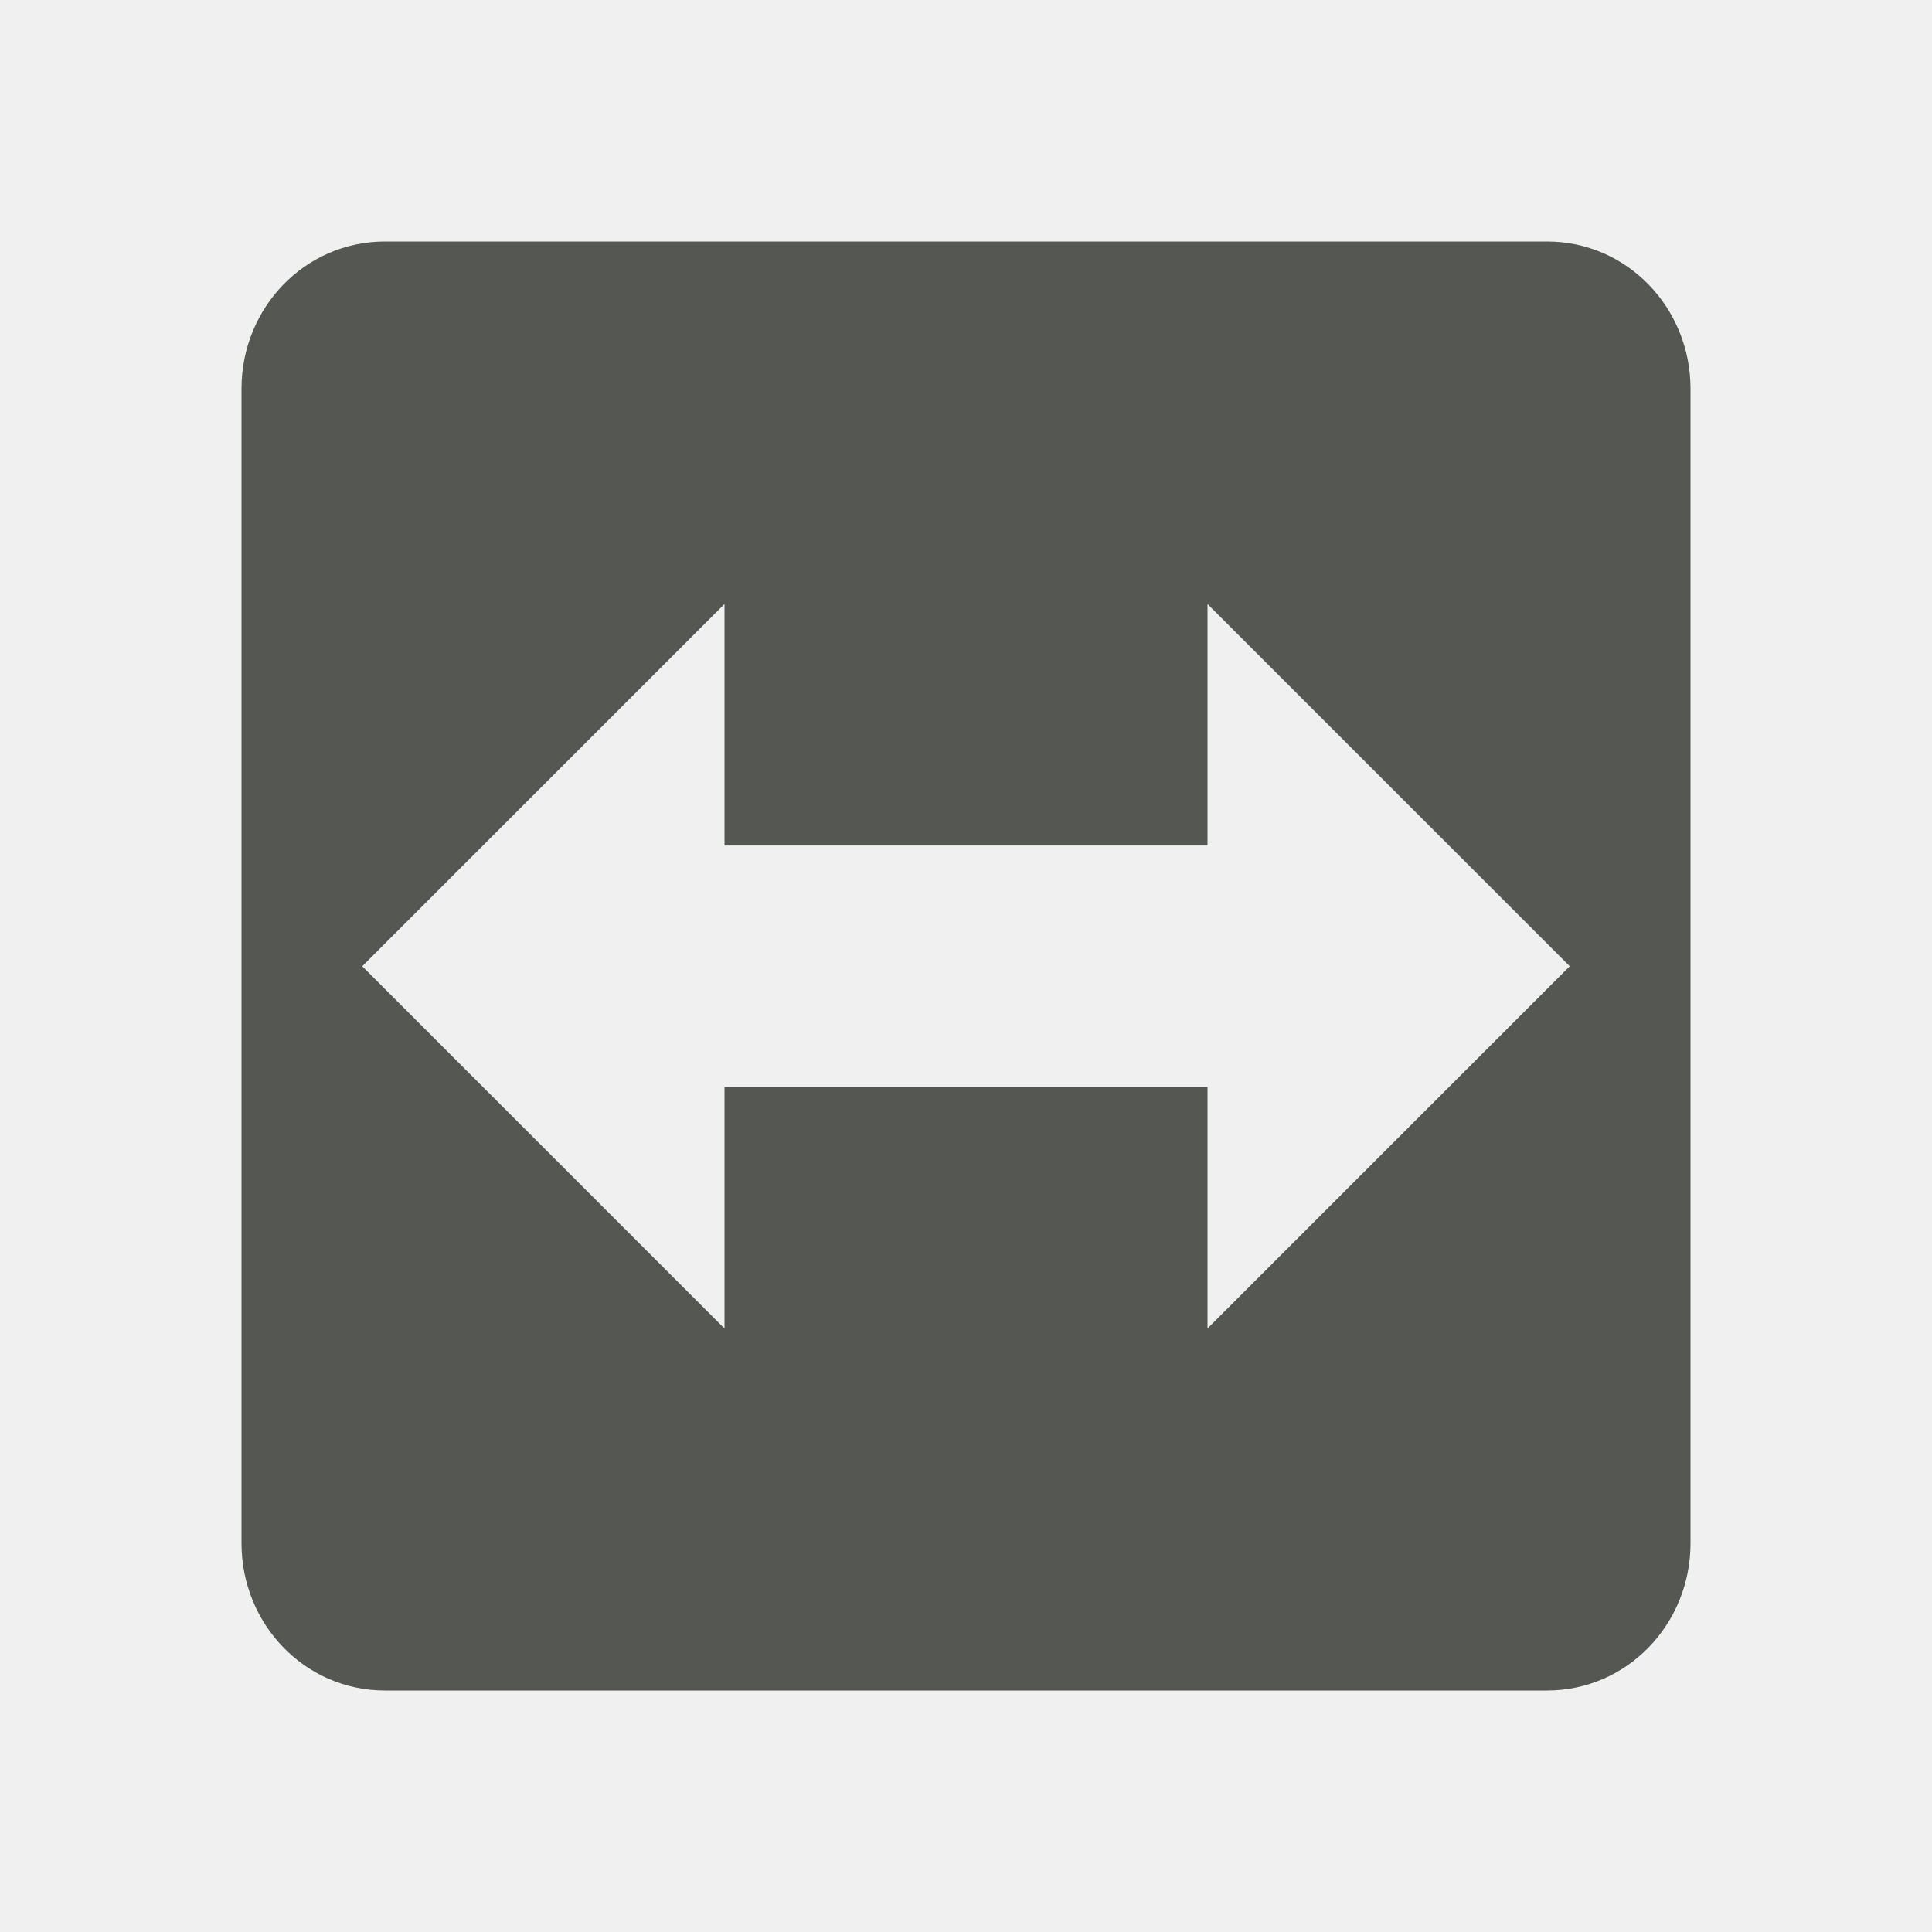
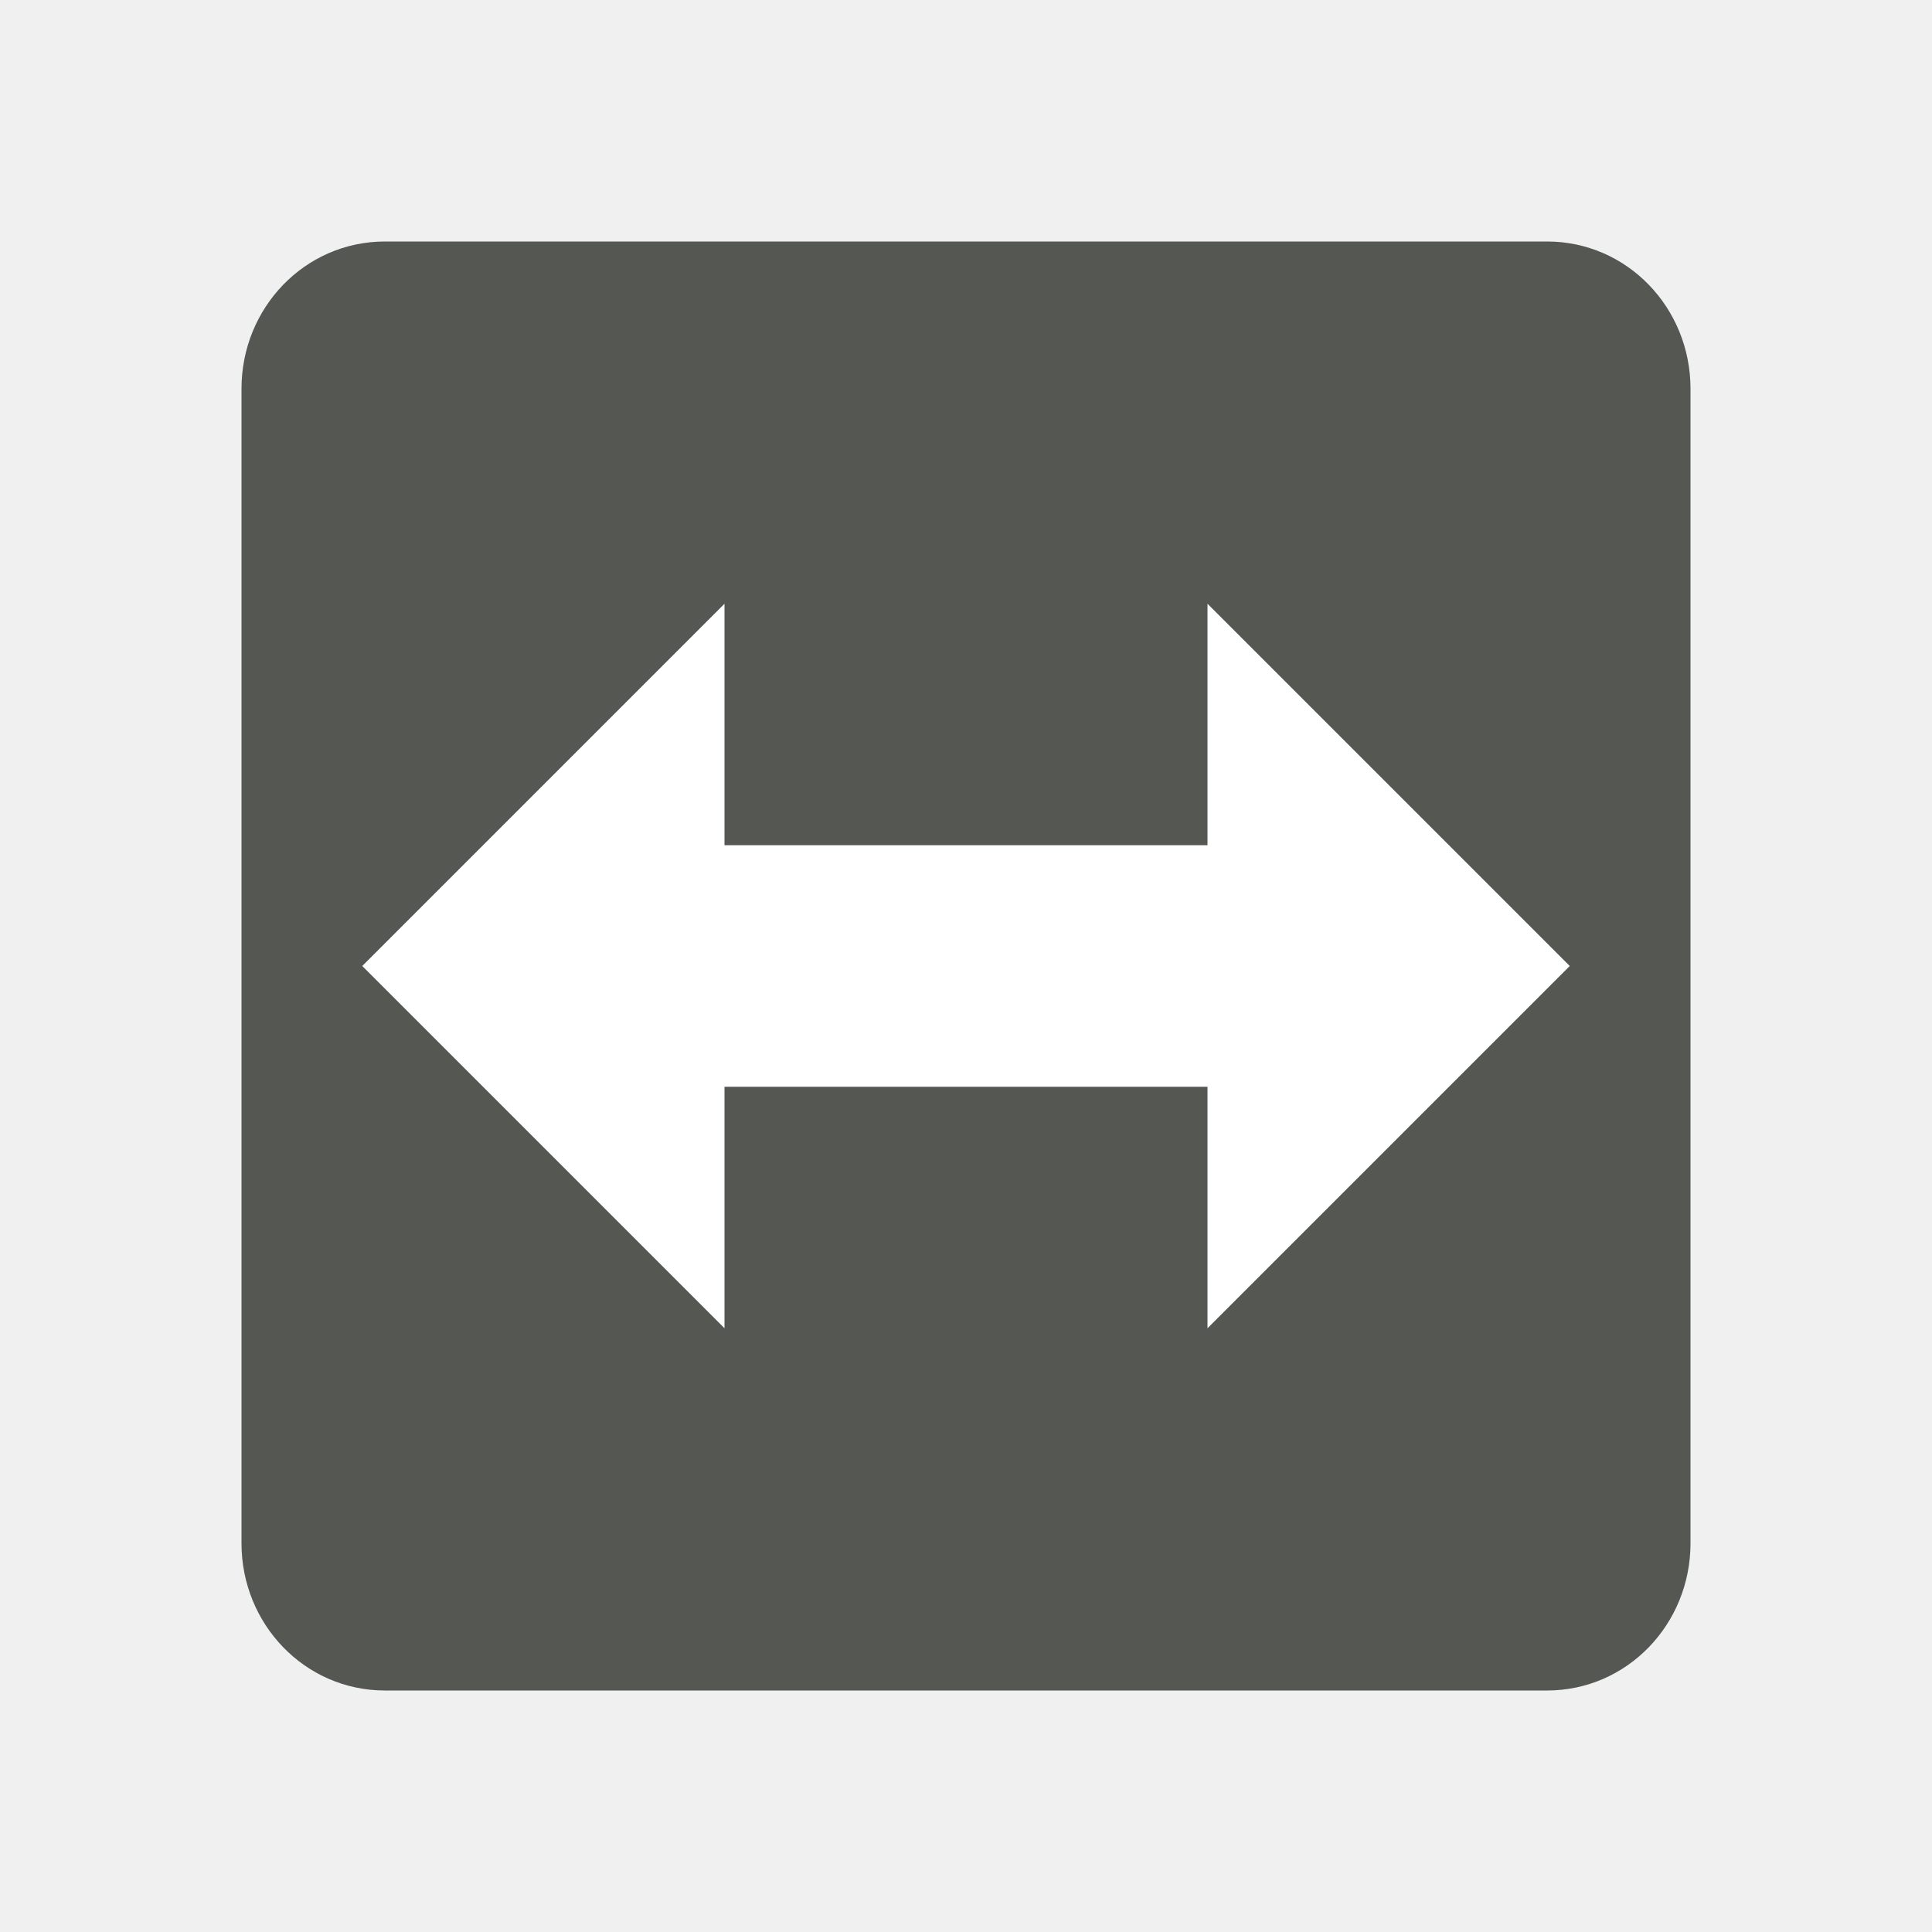
<svg xmlns="http://www.w3.org/2000/svg" viewBox="0 0 16 16">
-   <path style="fill:#555753" d="M 3.188 2 C 2.525 2 2 2.549 2 3.219 L 2 12.781 C 2 13.451 2.525 14 3.188 14 L 12.812 14 C 13.475 14 14 13.451 14 12.781 L 14 3.219 C 14 2.549 13.475 2 12.812 2 L 3.188 2 z M 6 5.002 L 6 7.002 L 10 7.002 L 10 5.002 L 13 8.002 L 10 11.002 L 10 9.002 L 6 9.002 L 6 11.002 L 3 8.002 L 6 5.002 z " />
+   <path style="fill:#ffffff" d="M 3 5 L 3 11 L 13 11 L 13 5 L 3 5 z " />
+   <path style="fill:#555753" d="M 3.188 2 C 2.525 2 2 2.549 2 3.219 L 2 12.781 C 2 13.451 2.525 14 3.188 14 L 12.812 14 C 13.475 14 14 13.451 14 12.781 L 14 3.219 C 14 2.549 13.475 2 12.812 2 L 3.188 2 z M 6 5 L 6 7 L 10 7 L 10 5 L 13 8 L 10 11 L 10 9 L 6 9 L 6 11 L 3 8 L 6 5 z " />
</svg>
